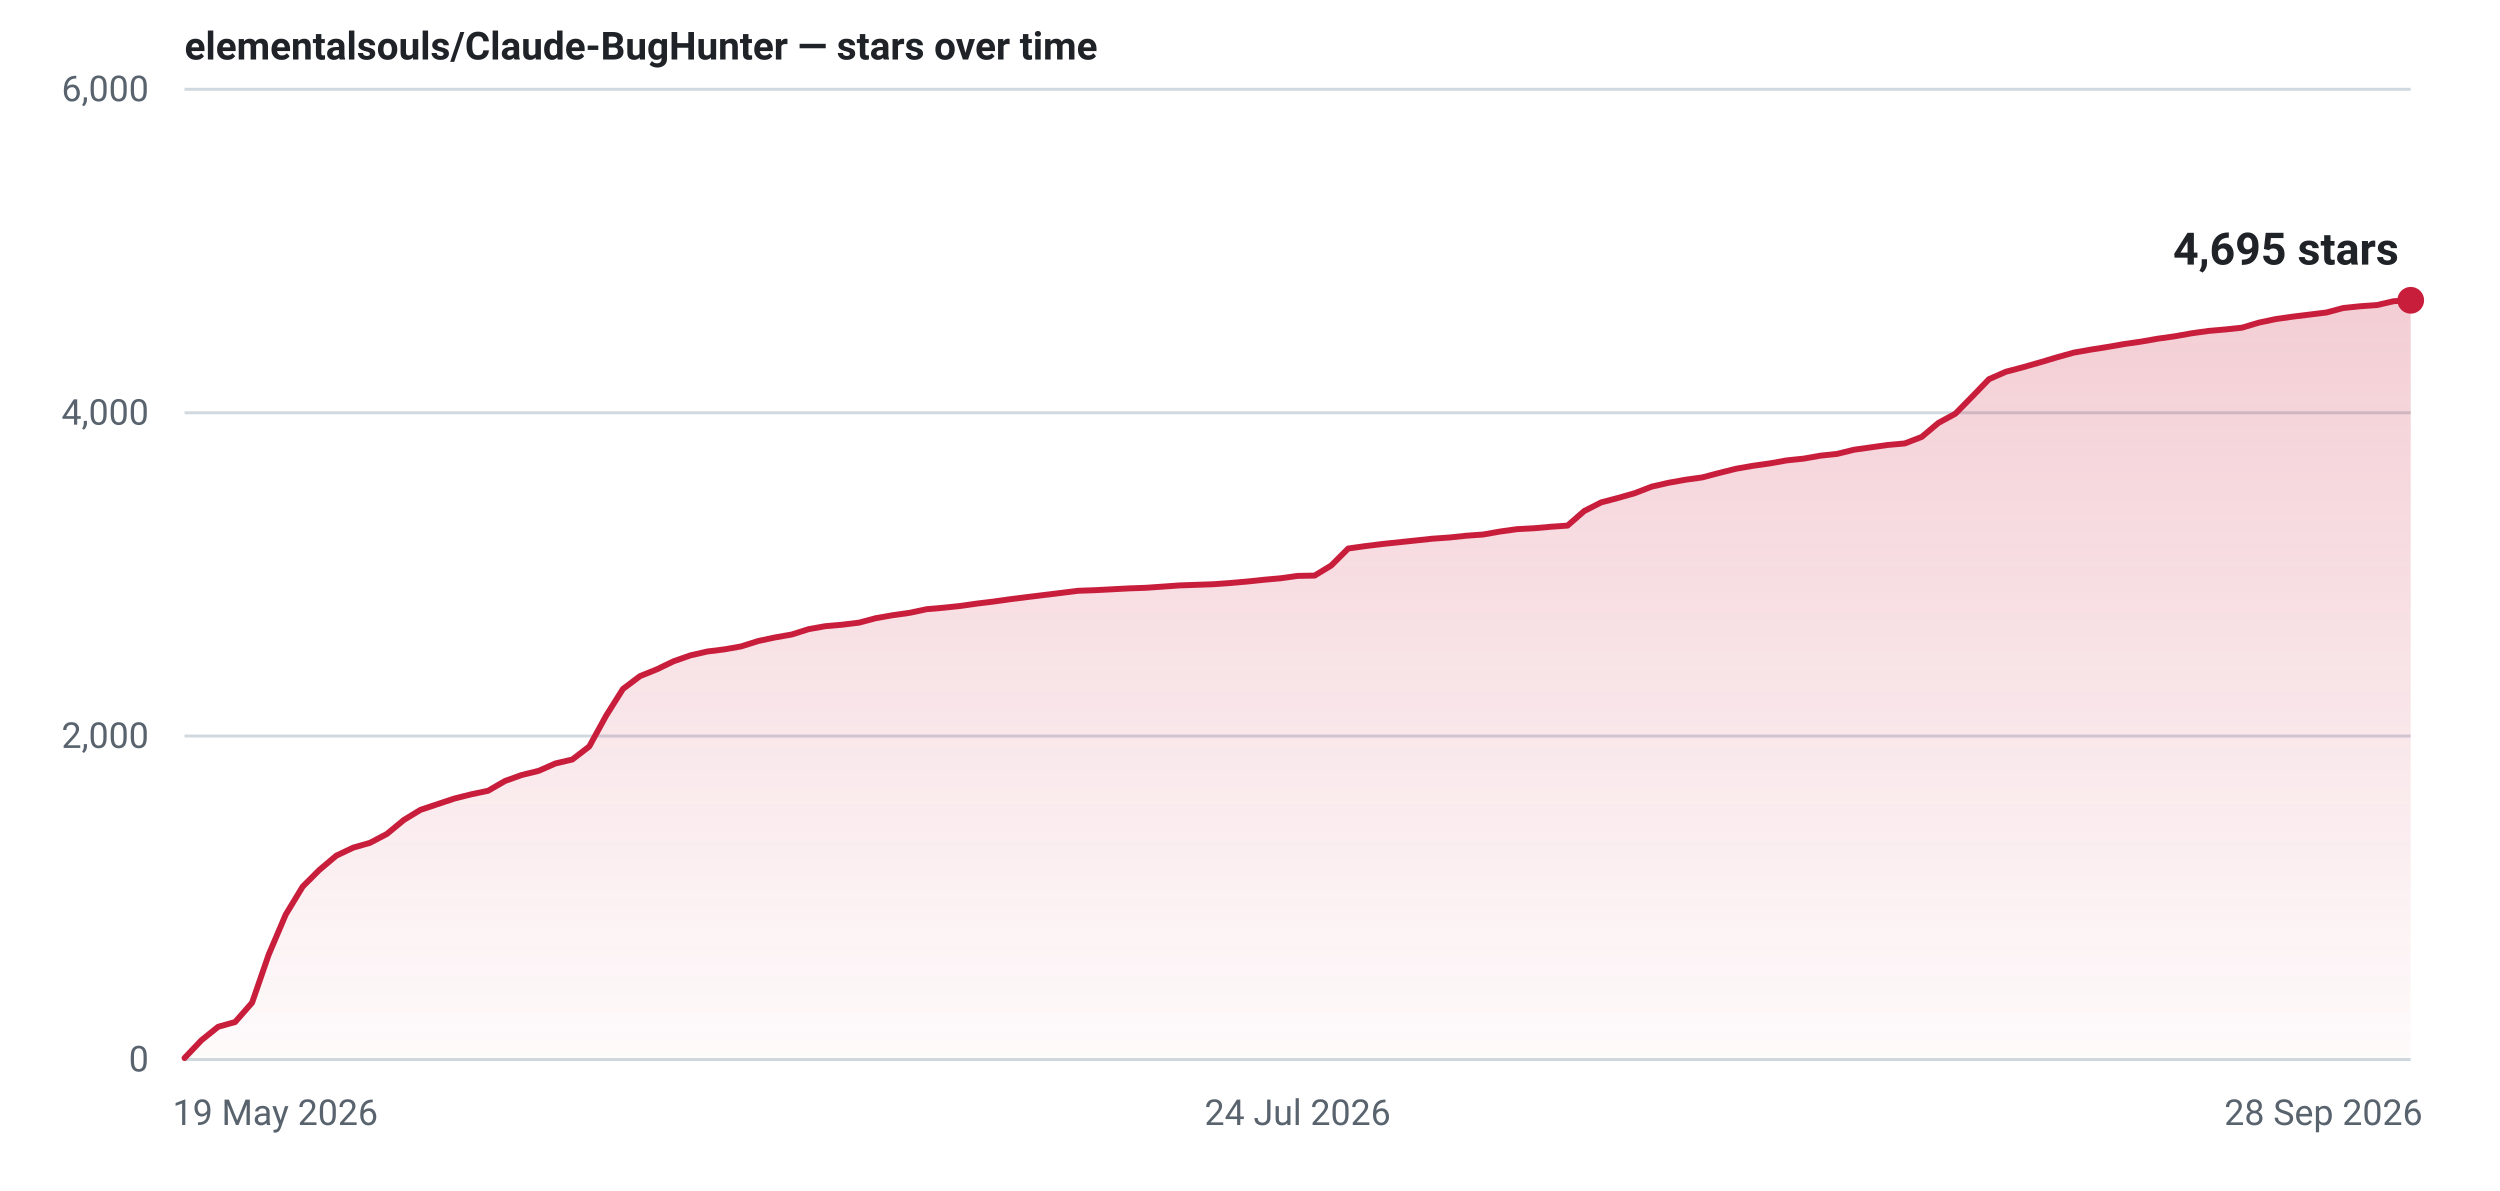
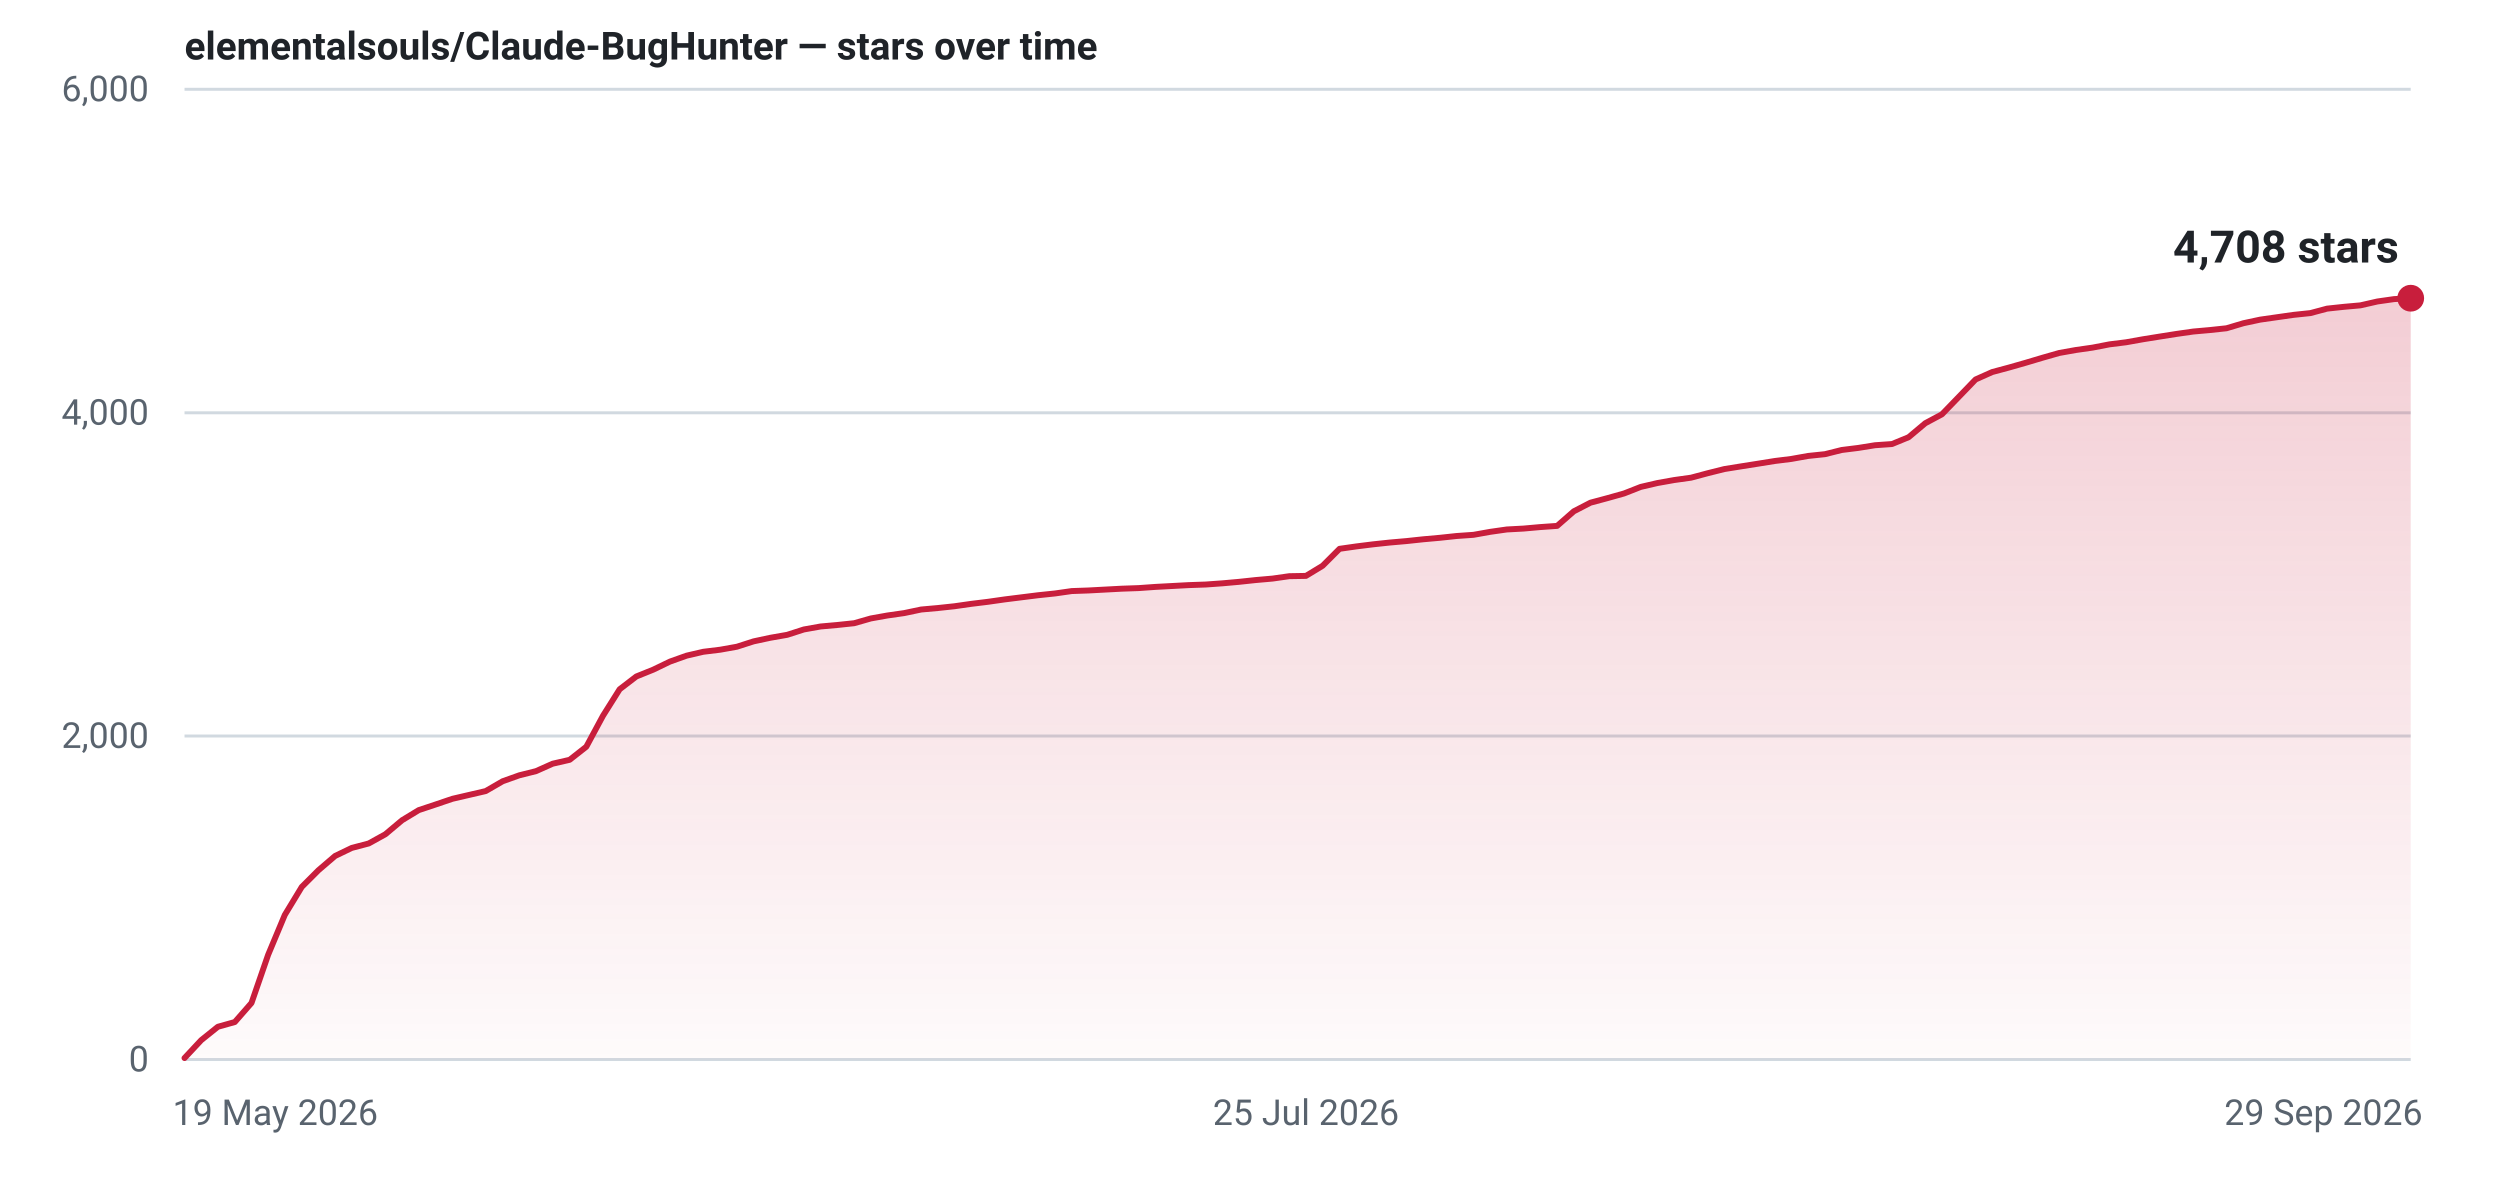
- <svg xmlns="http://www.w3.org/2000/svg" width="840" height="400" viewBox="0 0 840 400" role="img" aria-label="Star history for elementalsouls/Claude-BugHunter: 4695 stars as of 28 Sep 2026">
+ <svg xmlns="http://www.w3.org/2000/svg" width="840" height="400" viewBox="0 0 840 400" role="img" aria-label="Star history for elementalsouls/Claude-BugHunter: 4708 stars as of 29 Sep 2026">
  <defs>
    <linearGradient id="fill-light" x1="0" y1="0" x2="0" y2="1">
      <stop offset="0%" stop-color="#c81e3c" stop-opacity="0.22" />
      <stop offset="100%" stop-color="#c81e3c" stop-opacity="0.02" />
    </linearGradient>
  </defs>
  <line x1="62" y1="356.0" x2="810" y2="356.0" stroke="#d1d9e0" stroke-width="1" />
  <text x="50" y="360.0" text-anchor="end" font-family="system-ui,-apple-system,'Segoe UI',Roboto,'Helvetica Neue',Arial,sans-serif" font-size="12" font-variant-numeric="tabular-nums" fill="#59636e">0</text>
  <line x1="62" y1="247.3" x2="810" y2="247.3" stroke="#d1d9e0" stroke-width="1" />
  <text x="50" y="251.3" text-anchor="end" font-family="system-ui,-apple-system,'Segoe UI',Roboto,'Helvetica Neue',Arial,sans-serif" font-size="12" font-variant-numeric="tabular-nums" fill="#59636e">2,000</text>
  <line x1="62" y1="138.7" x2="810" y2="138.7" stroke="#d1d9e0" stroke-width="1" />
  <text x="50" y="142.7" text-anchor="end" font-family="system-ui,-apple-system,'Segoe UI',Roboto,'Helvetica Neue',Arial,sans-serif" font-size="12" font-variant-numeric="tabular-nums" fill="#59636e">4,000</text>
  <line x1="62" y1="30.0" x2="810" y2="30.0" stroke="#d1d9e0" stroke-width="1" />
  <text x="50" y="34.0" text-anchor="end" font-family="system-ui,-apple-system,'Segoe UI',Roboto,'Helvetica Neue',Arial,sans-serif" font-size="12" font-variant-numeric="tabular-nums" fill="#59636e">6,000</text>
  <text x="58.0" y="378.0" text-anchor="start" font-family="system-ui,-apple-system,'Segoe UI',Roboto,'Helvetica Neue',Arial,sans-serif" font-size="12" fill="#59636e">19 May 2026</text>
-   <text x="436.0" y="378.0" text-anchor="middle" font-family="system-ui,-apple-system,'Segoe UI',Roboto,'Helvetica Neue',Arial,sans-serif" font-size="12" fill="#59636e">24 Jul 2026</text>
-   <text x="814.0" y="378.0" text-anchor="end" font-family="system-ui,-apple-system,'Segoe UI',Roboto,'Helvetica Neue',Arial,sans-serif" font-size="12" fill="#59636e">28 Sep 2026</text>
-   <path d="M62.0,355.5 L67.7,349.5 L73.3,345.0 L79.0,343.4 L84.7,336.9 L90.3,320.7 L96.0,307.3 L101.7,297.9 L107.3,292.3 L113.0,287.5 L118.7,284.8 L124.3,283.2 L130.0,280.2 L135.7,275.5 L141.3,272.1 L147.0,270.2 L152.7,268.3 L158.3,266.9 L164.0,265.7 L169.7,262.4 L175.3,260.4 L181.0,259.0 L186.7,256.5 L192.3,255.2 L198.0,250.8 L203.7,240.4 L209.3,231.5 L215.0,227.2 L220.7,224.9 L226.3,222.2 L232.0,220.2 L237.7,218.9 L243.3,218.2 L249.0,217.2 L254.7,215.4 L260.3,214.2 L266.0,213.2 L271.7,211.4 L277.3,210.4 L283.0,209.9 L288.7,209.2 L294.3,207.7 L300.0,206.7 L305.7,205.9 L311.3,204.7 L317.0,204.2 L322.7,203.6 L328.3,202.8 L334.0,202.1 L339.7,201.3 L345.3,200.6 L351.0,199.9 L356.7,199.2 L362.3,198.5 L368.0,198.3 L373.7,198.0 L379.3,197.7 L385.0,197.5 L390.7,197.1 L396.3,196.7 L402.0,196.5 L407.7,196.3 L413.3,195.9 L419.0,195.4 L424.7,194.8 L430.3,194.3 L436.0,193.5 L441.7,193.4 L447.3,190.0 L453.0,184.3 L458.7,183.5 L464.3,182.8 L470.0,182.2 L475.7,181.6 L481.3,181.0 L487.0,180.6 L492.7,180.0 L498.3,179.6 L504.0,178.6 L509.7,177.8 L515.3,177.5 L521.0,177.0 L526.7,176.6 L532.3,171.7 L538.0,168.8 L543.7,167.3 L549.3,165.7 L555.0,163.5 L560.7,162.2 L566.3,161.2 L572.0,160.4 L577.7,158.9 L583.3,157.5 L589.0,156.5 L594.7,155.7 L600.3,154.7 L606.0,154.1 L611.7,153.1 L617.3,152.5 L623.0,151.1 L628.7,150.3 L634.3,149.5 L640.0,149.0 L645.7,146.8 L651.3,142.1 L657.0,139.0 L662.7,133.2 L668.3,127.4 L674.0,124.9 L679.7,123.4 L685.3,121.8 L691.0,120.1 L696.7,118.5 L702.3,117.5 L708.0,116.6 L713.7,115.6 L719.3,114.8 L725.0,113.8 L730.7,113.0 L736.3,112.0 L742.0,111.2 L747.7,110.7 L753.3,110.1 L759.0,108.4 L764.7,107.2 L770.3,106.4 L776.0,105.7 L781.7,105.0 L787.3,103.5 L793.0,102.9 L798.7,102.5 L804.3,101.2 L810.0,100.9 L810.0,356 L62.0,356 Z" fill="url(#fill-light)" />
-   <path d="M62.0,355.5 L67.7,349.5 L73.3,345.0 L79.0,343.4 L84.7,336.9 L90.3,320.7 L96.0,307.3 L101.7,297.9 L107.3,292.3 L113.0,287.5 L118.7,284.8 L124.3,283.2 L130.0,280.2 L135.7,275.5 L141.3,272.1 L147.0,270.2 L152.7,268.3 L158.3,266.9 L164.0,265.7 L169.7,262.4 L175.3,260.4 L181.0,259.0 L186.7,256.5 L192.3,255.2 L198.0,250.8 L203.7,240.4 L209.3,231.5 L215.0,227.2 L220.7,224.9 L226.3,222.2 L232.0,220.2 L237.7,218.9 L243.3,218.2 L249.0,217.2 L254.7,215.4 L260.3,214.2 L266.0,213.2 L271.7,211.4 L277.3,210.4 L283.0,209.9 L288.7,209.2 L294.3,207.7 L300.0,206.7 L305.7,205.9 L311.3,204.7 L317.0,204.2 L322.7,203.6 L328.3,202.8 L334.0,202.1 L339.7,201.3 L345.3,200.6 L351.0,199.9 L356.7,199.2 L362.3,198.5 L368.0,198.3 L373.7,198.0 L379.3,197.7 L385.0,197.5 L390.7,197.1 L396.3,196.7 L402.0,196.5 L407.7,196.3 L413.3,195.9 L419.0,195.4 L424.7,194.8 L430.3,194.3 L436.0,193.5 L441.7,193.4 L447.3,190.0 L453.0,184.3 L458.7,183.5 L464.3,182.8 L470.0,182.2 L475.7,181.6 L481.3,181.0 L487.0,180.6 L492.7,180.0 L498.3,179.6 L504.0,178.6 L509.7,177.8 L515.3,177.5 L521.0,177.0 L526.7,176.6 L532.3,171.7 L538.0,168.8 L543.7,167.3 L549.3,165.7 L555.0,163.5 L560.7,162.2 L566.3,161.2 L572.0,160.4 L577.7,158.9 L583.3,157.5 L589.0,156.5 L594.7,155.7 L600.3,154.7 L606.0,154.1 L611.7,153.1 L617.3,152.5 L623.0,151.1 L628.7,150.3 L634.3,149.5 L640.0,149.0 L645.7,146.8 L651.3,142.1 L657.0,139.0 L662.7,133.2 L668.3,127.4 L674.0,124.9 L679.7,123.4 L685.3,121.8 L691.0,120.1 L696.7,118.5 L702.3,117.5 L708.0,116.6 L713.7,115.6 L719.3,114.8 L725.0,113.8 L730.7,113.0 L736.3,112.0 L742.0,111.2 L747.7,110.7 L753.3,110.1 L759.0,108.4 L764.7,107.2 L770.3,106.4 L776.0,105.7 L781.7,105.0 L787.3,103.5 L793.0,102.9 L798.7,102.5 L804.3,101.2 L810.0,100.9" fill="none" stroke="#c81e3c" stroke-width="2" stroke-linejoin="round" stroke-linecap="round" />
-   <circle cx="810.0" cy="100.9" r="4.5" fill="#c81e3c" />
-   <text x="806.0" y="88.9" text-anchor="end" font-family="system-ui,-apple-system,'Segoe UI',Roboto,'Helvetica Neue',Arial,sans-serif" font-size="15" font-weight="600" font-variant-numeric="tabular-nums" fill="#1f2328">4,695 stars</text>
+   <text x="438.8" y="378.0" text-anchor="middle" font-family="system-ui,-apple-system,'Segoe UI',Roboto,'Helvetica Neue',Arial,sans-serif" font-size="12" fill="#59636e">25 Jul 2026</text>
+   <text x="814.0" y="378.0" text-anchor="end" font-family="system-ui,-apple-system,'Segoe UI',Roboto,'Helvetica Neue',Arial,sans-serif" font-size="12" fill="#59636e">29 Sep 2026</text>
+   <path d="M62.0,355.5 L67.6,349.5 L73.2,345.0 L78.9,343.4 L84.5,337.0 L90.1,320.8 L95.7,307.4 L101.4,298.0 L107.0,292.4 L112.6,287.6 L118.2,284.9 L123.9,283.4 L129.5,280.3 L135.1,275.6 L140.7,272.2 L146.4,270.3 L152.0,268.4 L157.6,267.1 L163.2,265.8 L168.9,262.5 L174.5,260.5 L180.1,259.1 L185.7,256.6 L191.4,255.3 L197.0,250.9 L202.6,240.5 L208.2,231.6 L213.8,227.3 L219.5,225.0 L225.1,222.3 L230.7,220.3 L236.3,219.0 L242.0,218.3 L247.6,217.3 L253.2,215.5 L258.8,214.3 L264.5,213.3 L270.1,211.5 L275.7,210.5 L281.3,210.0 L287.0,209.4 L292.6,207.8 L298.2,206.8 L303.8,206.0 L309.5,204.8 L315.1,204.3 L320.7,203.7 L326.3,202.9 L332.0,202.2 L337.6,201.4 L343.2,200.7 L348.8,200.0 L354.5,199.4 L360.1,198.6 L365.7,198.4 L371.3,198.1 L376.9,197.8 L382.6,197.6 L388.2,197.2 L393.8,196.9 L399.4,196.6 L405.1,196.4 L410.7,196.0 L416.3,195.5 L421.9,194.9 L427.6,194.4 L433.2,193.6 L438.8,193.5 L444.4,190.1 L450.1,184.4 L455.7,183.6 L461.3,182.9 L466.9,182.3 L472.6,181.8 L478.2,181.2 L483.8,180.7 L489.4,180.1 L495.1,179.7 L500.7,178.7 L506.3,177.9 L511.9,177.6 L517.5,177.1 L523.2,176.7 L528.8,171.8 L534.4,168.9 L540.0,167.4 L545.7,165.8 L551.3,163.6 L556.9,162.3 L562.5,161.3 L568.2,160.5 L573.8,159.0 L579.4,157.6 L585.0,156.7 L590.7,155.8 L596.3,154.9 L601.9,154.2 L607.5,153.2 L613.2,152.6 L618.8,151.2 L624.4,150.5 L630.0,149.6 L635.7,149.2 L641.3,146.9 L646.9,142.2 L652.5,139.2 L658.2,133.3 L663.8,127.5 L669.4,125.0 L675.0,123.5 L680.6,121.9 L686.3,120.2 L691.9,118.6 L697.5,117.6 L703.1,116.8 L708.8,115.7 L714.4,115.0 L720.0,114.0 L725.6,113.1 L731.3,112.2 L736.9,111.4 L742.5,110.9 L748.1,110.3 L753.8,108.6 L759.4,107.4 L765.0,106.6 L770.6,105.8 L776.3,105.2 L781.9,103.7 L787.5,103.1 L793.1,102.6 L798.8,101.3 L804.4,100.5 L810.0,100.2 L810.0,356 L62.0,356 Z" fill="url(#fill-light)" />
+   <path d="M62.0,355.5 L67.6,349.5 L73.2,345.0 L78.9,343.4 L84.5,337.0 L90.1,320.8 L95.7,307.4 L101.4,298.0 L107.0,292.4 L112.6,287.6 L118.2,284.9 L123.9,283.4 L129.5,280.3 L135.1,275.6 L140.7,272.2 L146.4,270.3 L152.0,268.4 L157.6,267.1 L163.2,265.8 L168.9,262.5 L174.5,260.5 L180.1,259.1 L185.7,256.6 L191.4,255.3 L197.0,250.9 L202.6,240.5 L208.2,231.6 L213.8,227.3 L219.5,225.0 L225.1,222.3 L230.7,220.3 L236.3,219.0 L242.0,218.3 L247.6,217.3 L253.2,215.5 L258.8,214.3 L264.5,213.3 L270.1,211.5 L275.7,210.5 L281.3,210.0 L287.0,209.4 L292.6,207.8 L298.2,206.8 L303.8,206.0 L309.5,204.8 L315.1,204.3 L320.7,203.7 L326.3,202.9 L332.0,202.2 L337.6,201.4 L343.2,200.7 L348.8,200.0 L354.5,199.4 L360.1,198.6 L365.7,198.4 L371.3,198.1 L376.9,197.8 L382.6,197.6 L388.2,197.2 L393.8,196.9 L399.4,196.6 L405.1,196.4 L410.7,196.0 L416.3,195.5 L421.9,194.9 L427.6,194.4 L433.2,193.6 L438.8,193.5 L444.4,190.1 L450.1,184.4 L455.7,183.6 L461.3,182.9 L466.9,182.3 L472.6,181.8 L478.2,181.2 L483.8,180.7 L489.4,180.1 L495.1,179.7 L500.7,178.7 L506.3,177.9 L511.9,177.6 L517.5,177.1 L523.2,176.7 L528.8,171.8 L534.4,168.9 L540.0,167.4 L545.7,165.8 L551.3,163.6 L556.9,162.3 L562.5,161.3 L568.2,160.5 L573.8,159.0 L579.4,157.6 L585.0,156.7 L590.7,155.8 L596.3,154.9 L601.9,154.2 L607.5,153.2 L613.2,152.6 L618.8,151.2 L624.4,150.5 L630.0,149.6 L635.7,149.2 L641.3,146.9 L646.9,142.2 L652.5,139.2 L658.2,133.3 L663.8,127.5 L669.4,125.0 L675.0,123.5 L680.6,121.9 L686.3,120.2 L691.9,118.6 L697.5,117.6 L703.1,116.8 L708.8,115.7 L714.4,115.0 L720.0,114.0 L725.6,113.1 L731.3,112.2 L736.9,111.4 L742.5,110.9 L748.1,110.3 L753.8,108.6 L759.4,107.4 L765.0,106.6 L770.6,105.8 L776.3,105.2 L781.9,103.7 L787.5,103.1 L793.1,102.6 L798.8,101.3 L804.4,100.5 L810.0,100.2" fill="none" stroke="#c81e3c" stroke-width="2" stroke-linejoin="round" stroke-linecap="round" />
+   <circle cx="810.0" cy="100.2" r="4.5" fill="#c81e3c" />
+   <text x="806.0" y="88.2" text-anchor="end" font-family="system-ui,-apple-system,'Segoe UI',Roboto,'Helvetica Neue',Arial,sans-serif" font-size="15" font-weight="600" font-variant-numeric="tabular-nums" fill="#1f2328">4,708 stars</text>
  <text x="62" y="20" font-family="system-ui,-apple-system,'Segoe UI',Roboto,'Helvetica Neue',Arial,sans-serif" font-size="13" font-weight="600" fill="#1f2328">elementalsouls/Claude-BugHunter — stars over time</text>
</svg>
